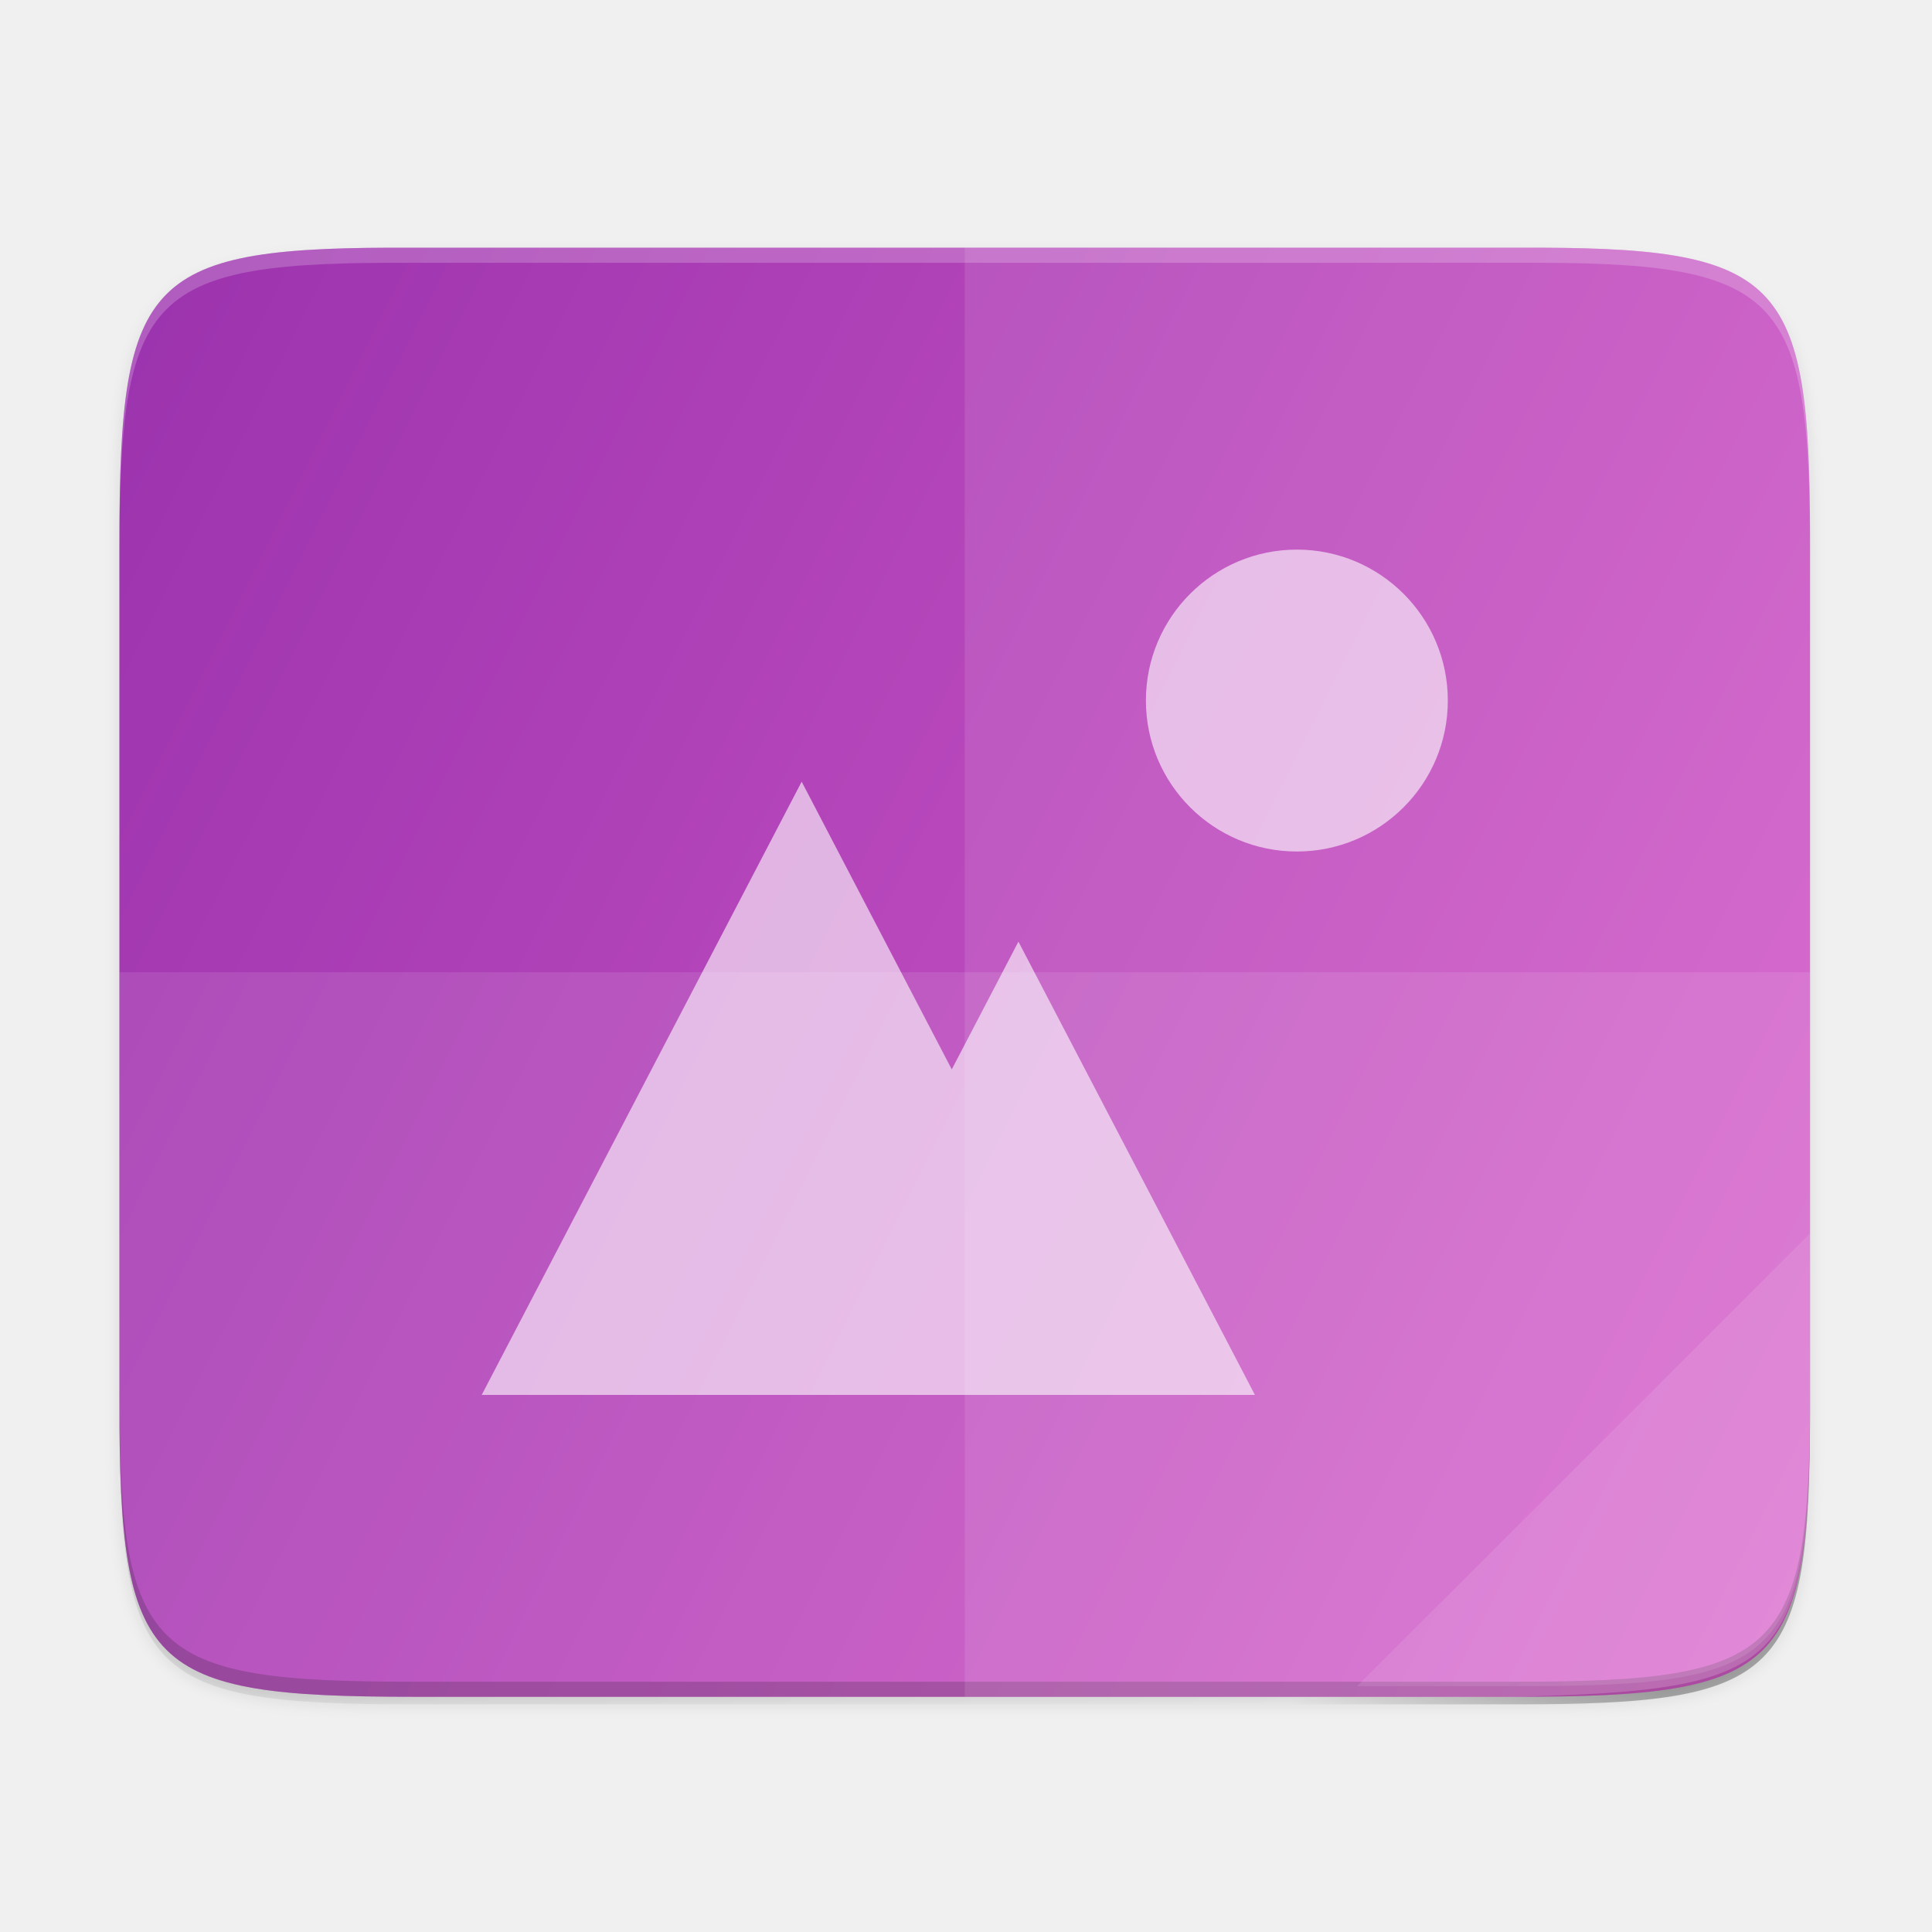
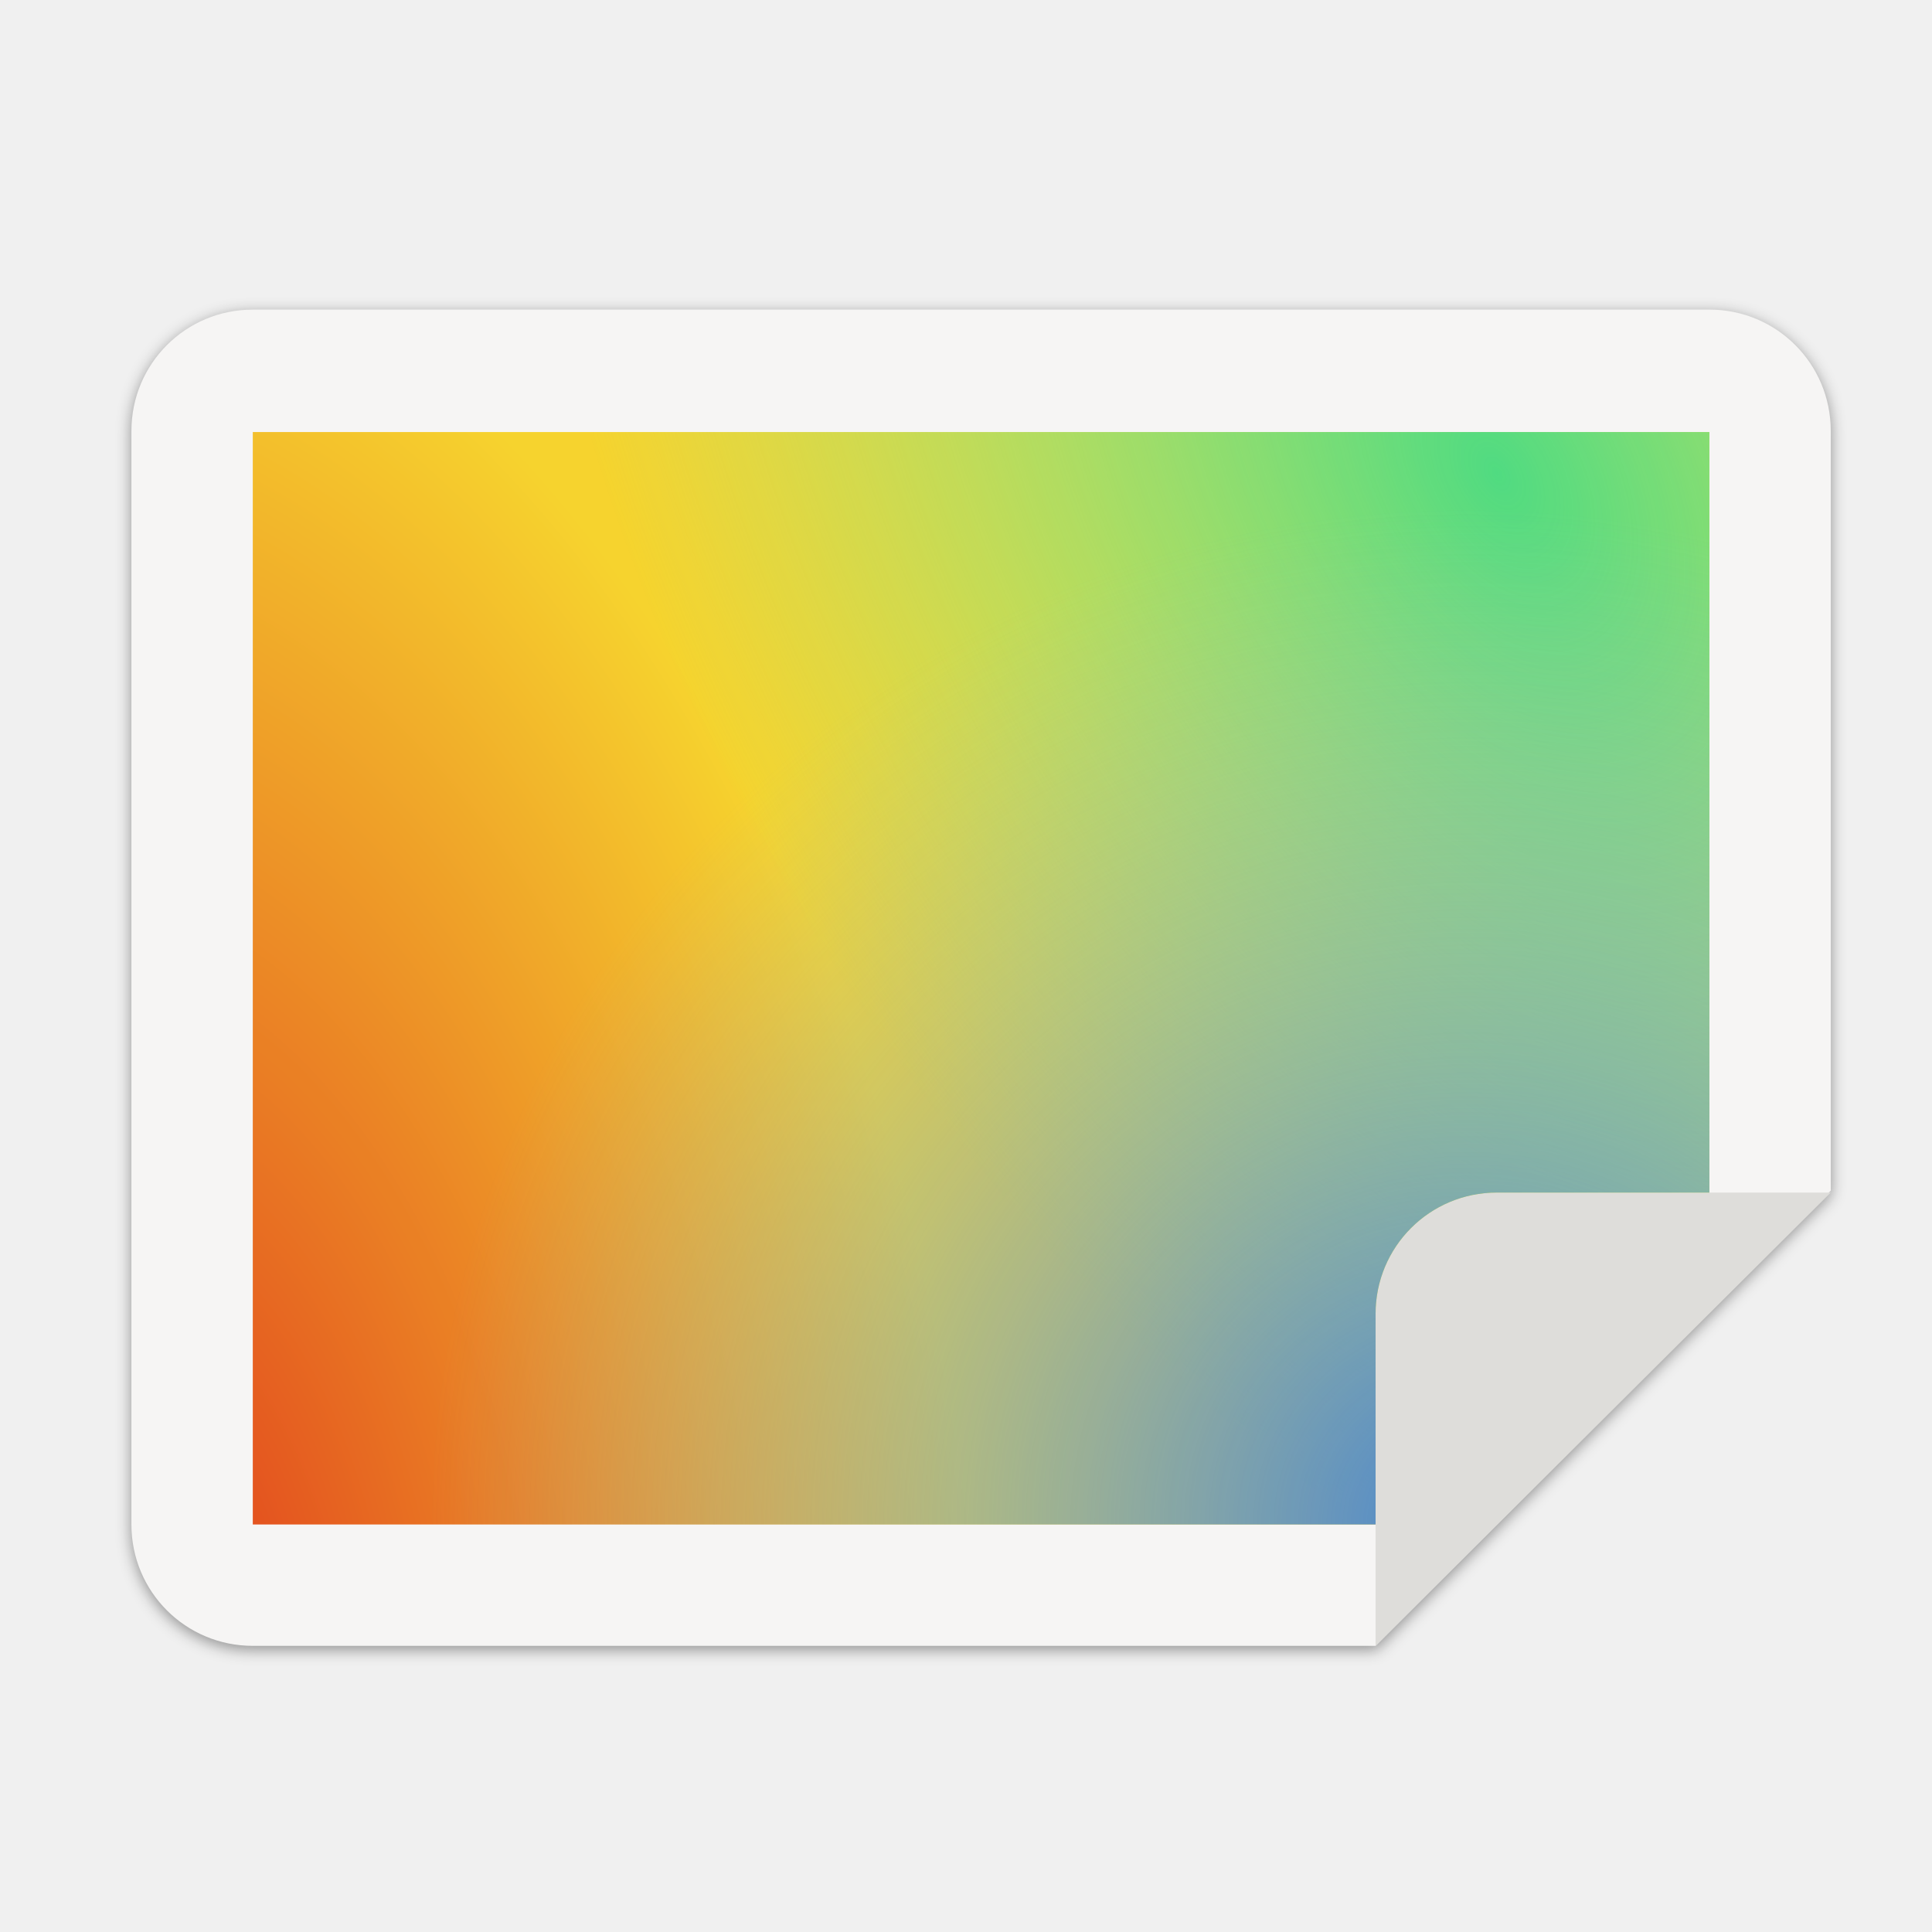
- <svg xmlns="http://www.w3.org/2000/svg" width="256" height="256" version="1.1" viewBox="0 0 67.73 67.73">
-   <defs>
+ <svg xmlns="http://www.w3.org/2000/svg" xmlns:xlink="http://www.w3.org/1999/xlink" width="256" height="256" version="1.1" viewBox="0 0 67.73 67.73" id="svg41">
+   <defs id="defs17">
    <linearGradient id="linearGradient4226" x1="529.655" x2="-35.31" y1="401.584" y2="119.093" gradientTransform="matrix(.1198893 0 0 .1198859 4.187091 232.1404)" gradientUnits="userSpaceOnUse">
-       <stop style="stop-color:#d85eca" offset="0" />
-       <stop style="stop-color:#9b33ae" offset="1" />
+       <stop style="stop-color:#d85eca" offset="0" id="stop2" />
+       <stop style="stop-color:#9b33ae" offset="1" id="stop4" />
    </linearGradient>
    <linearGradient id="linearGradient4358" x1="88" x2="488" y1="88" y2="488" gradientUnits="userSpaceOnUse">
-       <stop style="stop-color:#000000;stop-opacity:.588" offset="0" />
-       <stop style="stop-color:#000000;stop-opacity:0" offset=".88" />
-       <stop style="stop-color:#000000" offset="1" />
+       <stop style="stop-color:#000000;stop-opacity:.588" offset="0" id="stop7" />
+       <stop style="stop-color:#000000;stop-opacity:0" offset=".88" id="stop9" />
+       <stop style="stop-color:#000000" offset="1" id="stop11" />
    </linearGradient>
    <filter id="filter4346" x="-.01" y="-.01" width="1.026" height="1.022" style="color-interpolation-filters:sRGB">
-       <feGaussianBlur stdDeviation="2.12" />
+       <feGaussianBlur stdDeviation="2.12" id="feGaussianBlur14" />
    </filter>
+     <filter style="color-interpolation-filters:sRGB" id="filter1527" x="-0.011" width="1.021" y="-0.014" height="1.027">
+       <feGaussianBlur stdDeviation="2.001" id="feGaussianBlur1529" />
+     </filter>
+     <radialGradient xlink:href="#linearGradient1634" id="radialGradient1138" gradientUnits="userSpaceOnUse" gradientTransform="matrix(-0.112967,-0.2777659,-0.1506175,0.1548711,38.88023,63.90778)" cx="105.224" cy="148.63" fx="105.224" fy="148.63" r="160" />
+     <linearGradient id="linearGradient1634">
+       <stop id="stop1630" offset="0" style="stop-color:#e0371b;stop-opacity:1" />
+       <stop id="stop1632" offset="1" style="stop-color:#f6d32d;stop-opacity:1" />
+     </linearGradient>
+     <radialGradient xlink:href="#linearGradient1352" id="radialGradient1142" gradientUnits="userSpaceOnUse" gradientTransform="matrix(0.123041,0.2131134,0.1301904,-0.07516546,-26.87534,-37.87597)" cx="352.98" cy="275.93" fx="352.98" fy="275.93" r="192" />
+     <linearGradient id="linearGradient1352">
+       <stop style="stop-color:#50db81;stop-opacity:1" offset="0" id="stop1348" />
+       <stop style="stop-color:#8ff0a4;stop-opacity:0.004" offset="1" id="stop1350" />
+     </linearGradient>
+     <radialGradient xlink:href="#linearGradient1644" id="radialGradient1146" gradientUnits="userSpaceOnUse" gradientTransform="matrix(0,-0.1855451,-0.1892904,1.7760237e-8,88.26084,151.3413)" cx="527.624" cy="194.651" fx="527.624" fy="194.651" r="192" />
+     <linearGradient id="linearGradient1644">
+       <stop id="stop1640" offset="0" style="stop-color:#4a86cf;stop-opacity:1" />
+       <stop id="stop1642" offset="1" style="stop-color:#87bae1;stop-opacity:0" />
+     </linearGradient>
  </defs>
-   <g transform="translate(0,-229.2666)">
-     <path transform="matrix(0 -.1322917 .1322917 0 -5.602492 303.8311)" d="m189.843 74c-70.593 0-78.189 7.251-77.843 77.987v292.026c-0.346 70.736 7.25 77.987 77.843 77.987h228.314c70.593 0 75.906-7.277 77.843-77.987v-292.026c0-70.737-7.25-77.987-77.843-77.987z" style="filter:url(#filter4346);opacity:.1" />
-     <path transform="matrix(0 .1322917 .1322917 0 -5.602492 223.3992)" d="m189.843 74c-70.593 0-78.189 7.251-77.843 77.987v292.026c-0.346 70.736 7.25 77.987 77.843 77.987h228.314c70.593 0 77.843-7.25 77.843-77.987v-292.026c0-70.737-7.25-77.987-77.843-77.987z" style="fill:url(#linearGradient4358);filter:url(#filter4380);opacity:.3" />
-     <path d="m63.454 248.249c0-9.339-0.959-10.344-10.317-10.298h-38.633c-9.358-0.046-10.317 0.959-10.317 10.298v30.204c0 9.339 0.959 10.298 10.317 10.298h38.633c9.358 0 10.317-0.959 10.317-10.298z" style="fill:url(#linearGradient4226)" />
-     <path d="m4.187 277.924v0.529c0 9.339 0.959 10.298 10.317 10.298h38.633c9.358 0 10.317-0.959 10.317-10.298v-0.529c0 9.339-0.959 10.298-10.317 10.298h-38.633c-9.358 0-10.317-0.959-10.317-10.298z" style="opacity:.2" />
-     <path d="m14.504 237.951c-9.358-0.046-10.317 0.959-10.317 10.298v0.529c0-9.339 0.959-10.344 10.317-10.298h38.633c9.358-0.046 10.317 0.959 10.317 10.298v-0.529c0-9.339-0.959-10.344-10.317-10.298h-19.316z" style="fill:#ffffff;opacity:.2" />
-     <path d="m28.104 256.67-11.216 21.497h27.105l-8.29-15.889-2.337 4.479z" style="fill:#ffffff;opacity:.6" />
-     <path d="m45.464 248.534c-2.922 0-5.292 2.369-5.292 5.292 0 2.922 2.369 5.292 5.292 5.292 2.922 0 5.292-2.369 5.292-5.292 0-2.923-2.369-5.292-5.292-5.292z" style="fill:#ffffff;opacity:.6" />
-     <path d="m4.187 263.351h59.267v15.102c0 9.339-0.962 10.055-10.317 10.298h-38.633c-9.358 0-10.317-0.959-10.317-10.298z" style="fill:#ffffff;opacity:.1" />
-     <path d="m33.82 237.951h19.316c9.358-0.046 10.317 0.959 10.317 10.298v30.204c0 9.339-0.962 10.055-10.317 10.298h-19.316z" style="fill:#ffffff;opacity:.1" />
-     <path d="m47.579 288.379 15.875-15.875v5.949c-0.014 8.995-1.006 9.926-10.1 9.926z" style="fill:#ffffff;opacity:.1" />
-   </g>
+   <path style="display:inline;opacity:0.4;vector-effect:none;fill:#000000;fill-opacity:1;stroke:none;stroke-width:0.5;stroke-linecap:butt;stroke-linejoin:miter;stroke-miterlimit:4;stroke-dasharray:none;stroke-dashoffset:0;stroke-opacity:1;marker:none;marker-start:none;marker-mid:none;marker-end:none;paint-order:normal;filter:url(#filter1527);enable-background:new" d="M 36.802,4.802 H 420.802 c 17.728,0 32,14.272 32,32 V 237.079 l -120,120 H 36.802 c -17.728,0 -32,-14.272 -32,-32 V 36.802 c 0,-17.728 14.272,-32 32,-32 z" id="path1525" transform="matrix(0.132978,0,0,0.132978,3.968555,10.34793)" />
+   <path id="rect1003" d="M 8.862,10.853 H 59.926 c 2.357,0 4.255,1.898 4.255,4.255 V 41.741 L 48.224,57.699 H 8.862 c -2.357,0 -4.255,-1.898 -4.255,-4.255 V 15.109 c 0,-2.357 1.898,-4.255 4.255,-4.255 z" style="display:inline;opacity:1;vector-effect:none;fill:#f6f5f4;fill-opacity:1;stroke:none;stroke-width:0.066;stroke-linecap:butt;stroke-linejoin:miter;stroke-miterlimit:4;stroke-dasharray:none;stroke-dashoffset:0;stroke-opacity:1;marker:none;marker-start:none;marker-mid:none;marker-end:none;paint-order:normal;enable-background:new" />
+   <path style="display:inline;opacity:1;vector-effect:none;fill:#deddda;fill-opacity:1;stroke:none;stroke-width:0.066;stroke-linecap:butt;stroke-linejoin:round;stroke-miterlimit:4;stroke-dasharray:none;stroke-dashoffset:0;stroke-opacity:1;enable-background:new" d="m 64.181,41.808 -11.702,5.3e-5 c -2.357,0 -4.255,1.898 -4.255,4.255 l -1e-5,11.636 z" id="rect26812-9" />
+   <path style="display:inline;opacity:1;vector-effect:none;fill:url(#radialGradient1138);fill-opacity:1;stroke:none;stroke-width:0.066;stroke-linecap:butt;stroke-linejoin:miter;stroke-miterlimit:4;stroke-dasharray:none;stroke-dashoffset:0;stroke-opacity:1;marker:none;marker-start:none;marker-mid:none;marker-end:none;paint-order:normal;enable-background:new" d="M 8.862,15.146 V 53.443 H 48.224 v -7.38 c 1e-5,-2.357 1.898,-4.255 4.255,-4.255 h 7.447 V 15.146 Z" id="rect1007" />
+   <path style="display:inline;opacity:1;vector-effect:none;fill:url(#radialGradient1142);fill-opacity:1;stroke:none;stroke-width:0.066;stroke-linecap:butt;stroke-linejoin:miter;stroke-miterlimit:4;stroke-dasharray:none;stroke-dashoffset:0;stroke-opacity:1;marker:none;marker-start:none;marker-mid:none;marker-end:none;paint-order:normal;enable-background:new" d="M 8.862,15.146 V 53.443 H 48.224 v -7.38 c 1e-5,-2.357 1.898,-4.255 4.255,-4.255 h 7.447 V 15.146 Z" id="rect1338" />
+   <path style="display:inline;opacity:1;vector-effect:none;fill:url(#radialGradient1146);fill-opacity:1;stroke:none;stroke-width:0.066;stroke-linecap:butt;stroke-linejoin:miter;stroke-miterlimit:4;stroke-dasharray:none;stroke-dashoffset:0;stroke-opacity:1;marker:none;marker-start:none;marker-mid:none;marker-end:none;paint-order:normal;enable-background:new" d="M 8.862,15.146 V 53.443 H 48.224 v -7.38 c 1e-5,-2.357 1.898,-4.255 4.255,-4.255 h 7.447 V 15.146 Z" id="rect1636" />
</svg>
